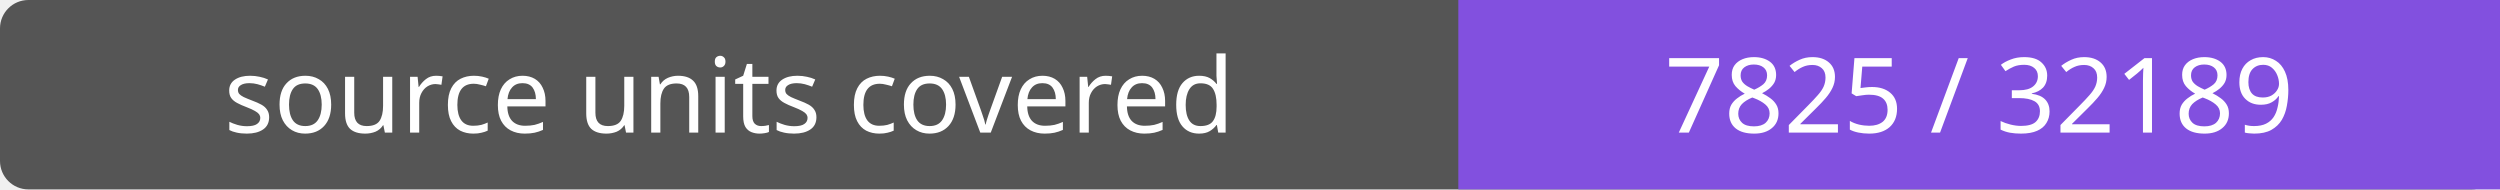
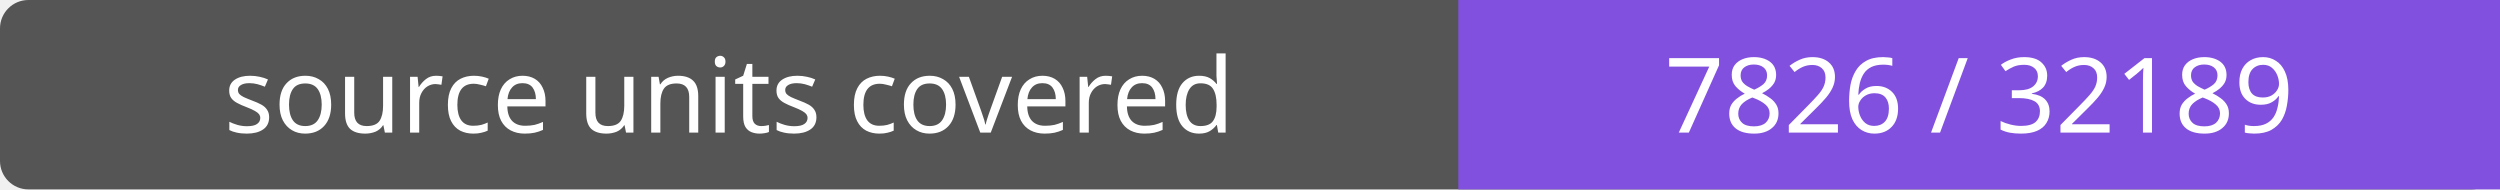
- <svg xmlns="http://www.w3.org/2000/svg" width="264" height="20" role="img" aria-label="source units covered: 7825 / 32189">
+ <svg xmlns="http://www.w3.org/2000/svg" width="264" height="20" role="img" aria-label="source units covered: 7826 / 32189">
  <rect width="264" height="20" rx="3" fill="#555" />
  <path fill="#8250df" d="M154 0h110v20H154z" />
  <g fill="#fff" text-anchor="middle" font-family="Verdana,sans-serif" font-size="11">
    <text x="77.0" y="14">source units covered</text>
-     <text x="209.0" y="14">7825 / 32189</text>
+     <text x="209.0" y="14">7826 / 32189</text>
  </g>
</svg>
